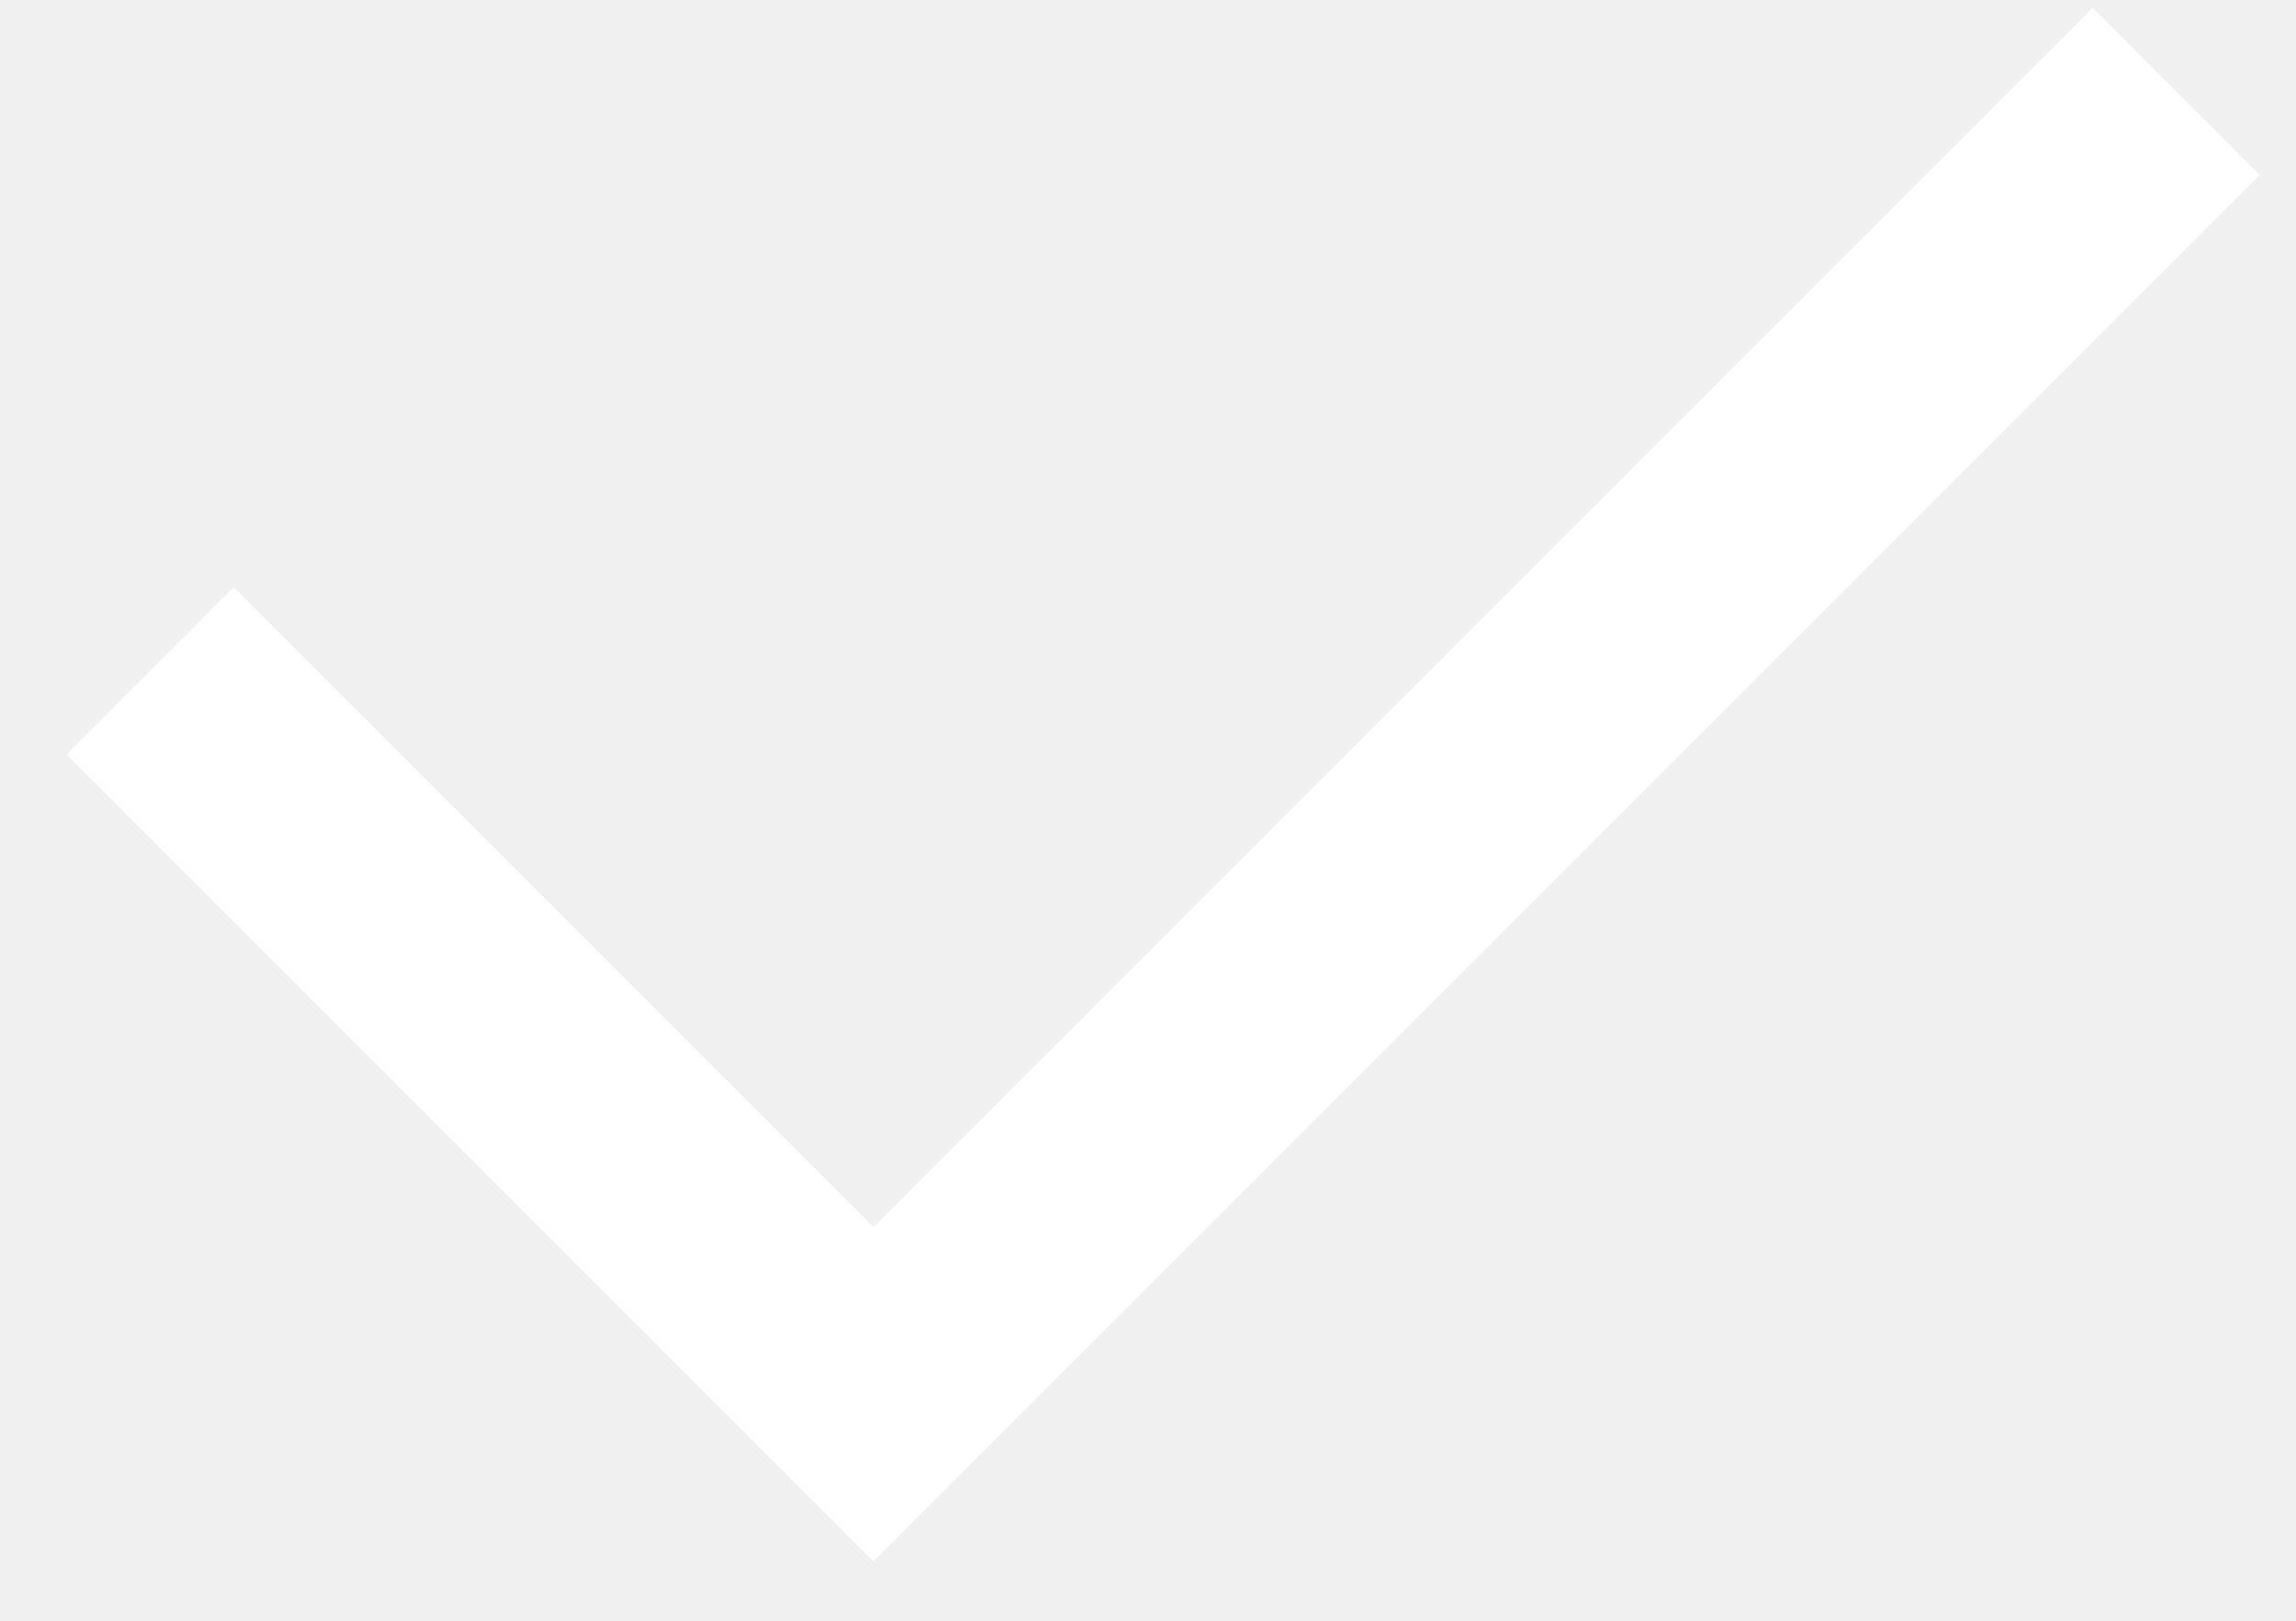
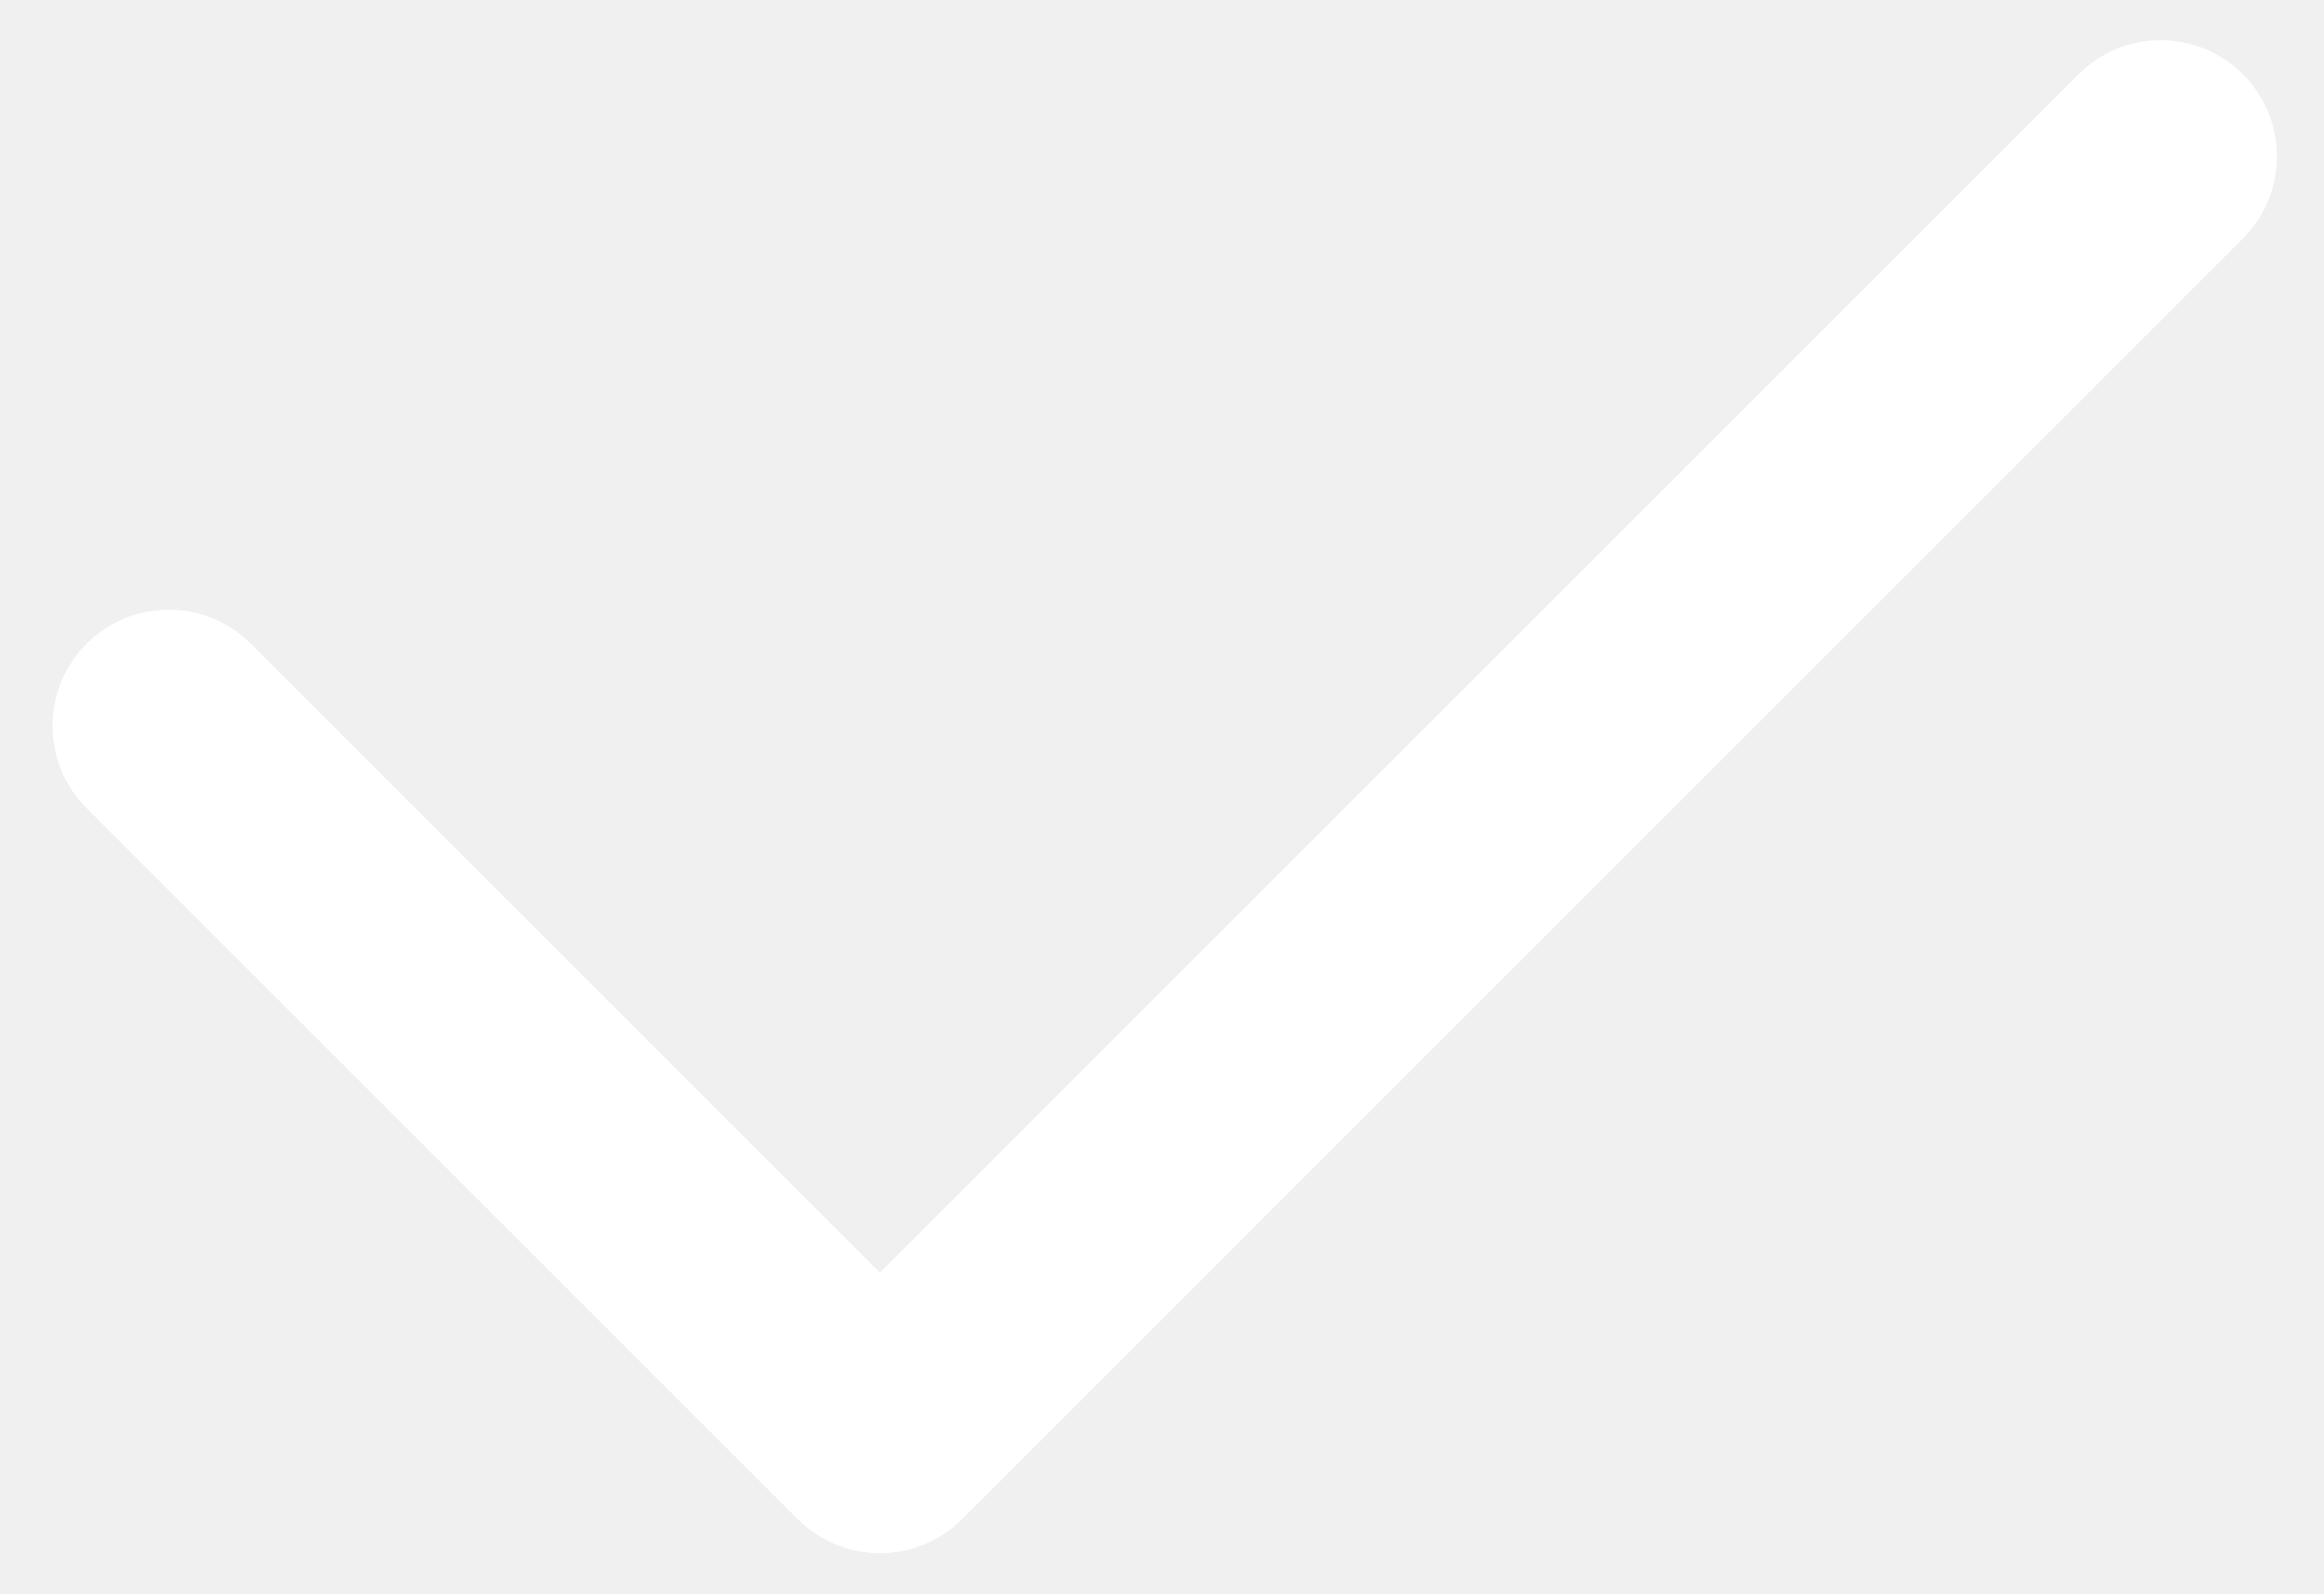
- <svg xmlns="http://www.w3.org/2000/svg" width="34" height="24" viewBox="0 0 34 24" fill="none">
-   <path d="M32.224 1.355L12.934 20.645L2.224 9.934" stroke="white" stroke-width="3.5" />
+ <svg xmlns="http://www.w3.org/2000/svg" width="35" height="24" viewBox="0 0 35 24" fill="none">
+   <path d="M32.541 2.355L13.252 21.645L2.541 10.934" stroke="white" stroke-width="3.5" stroke-linecap="round" stroke-linejoin="round" />
</svg>
